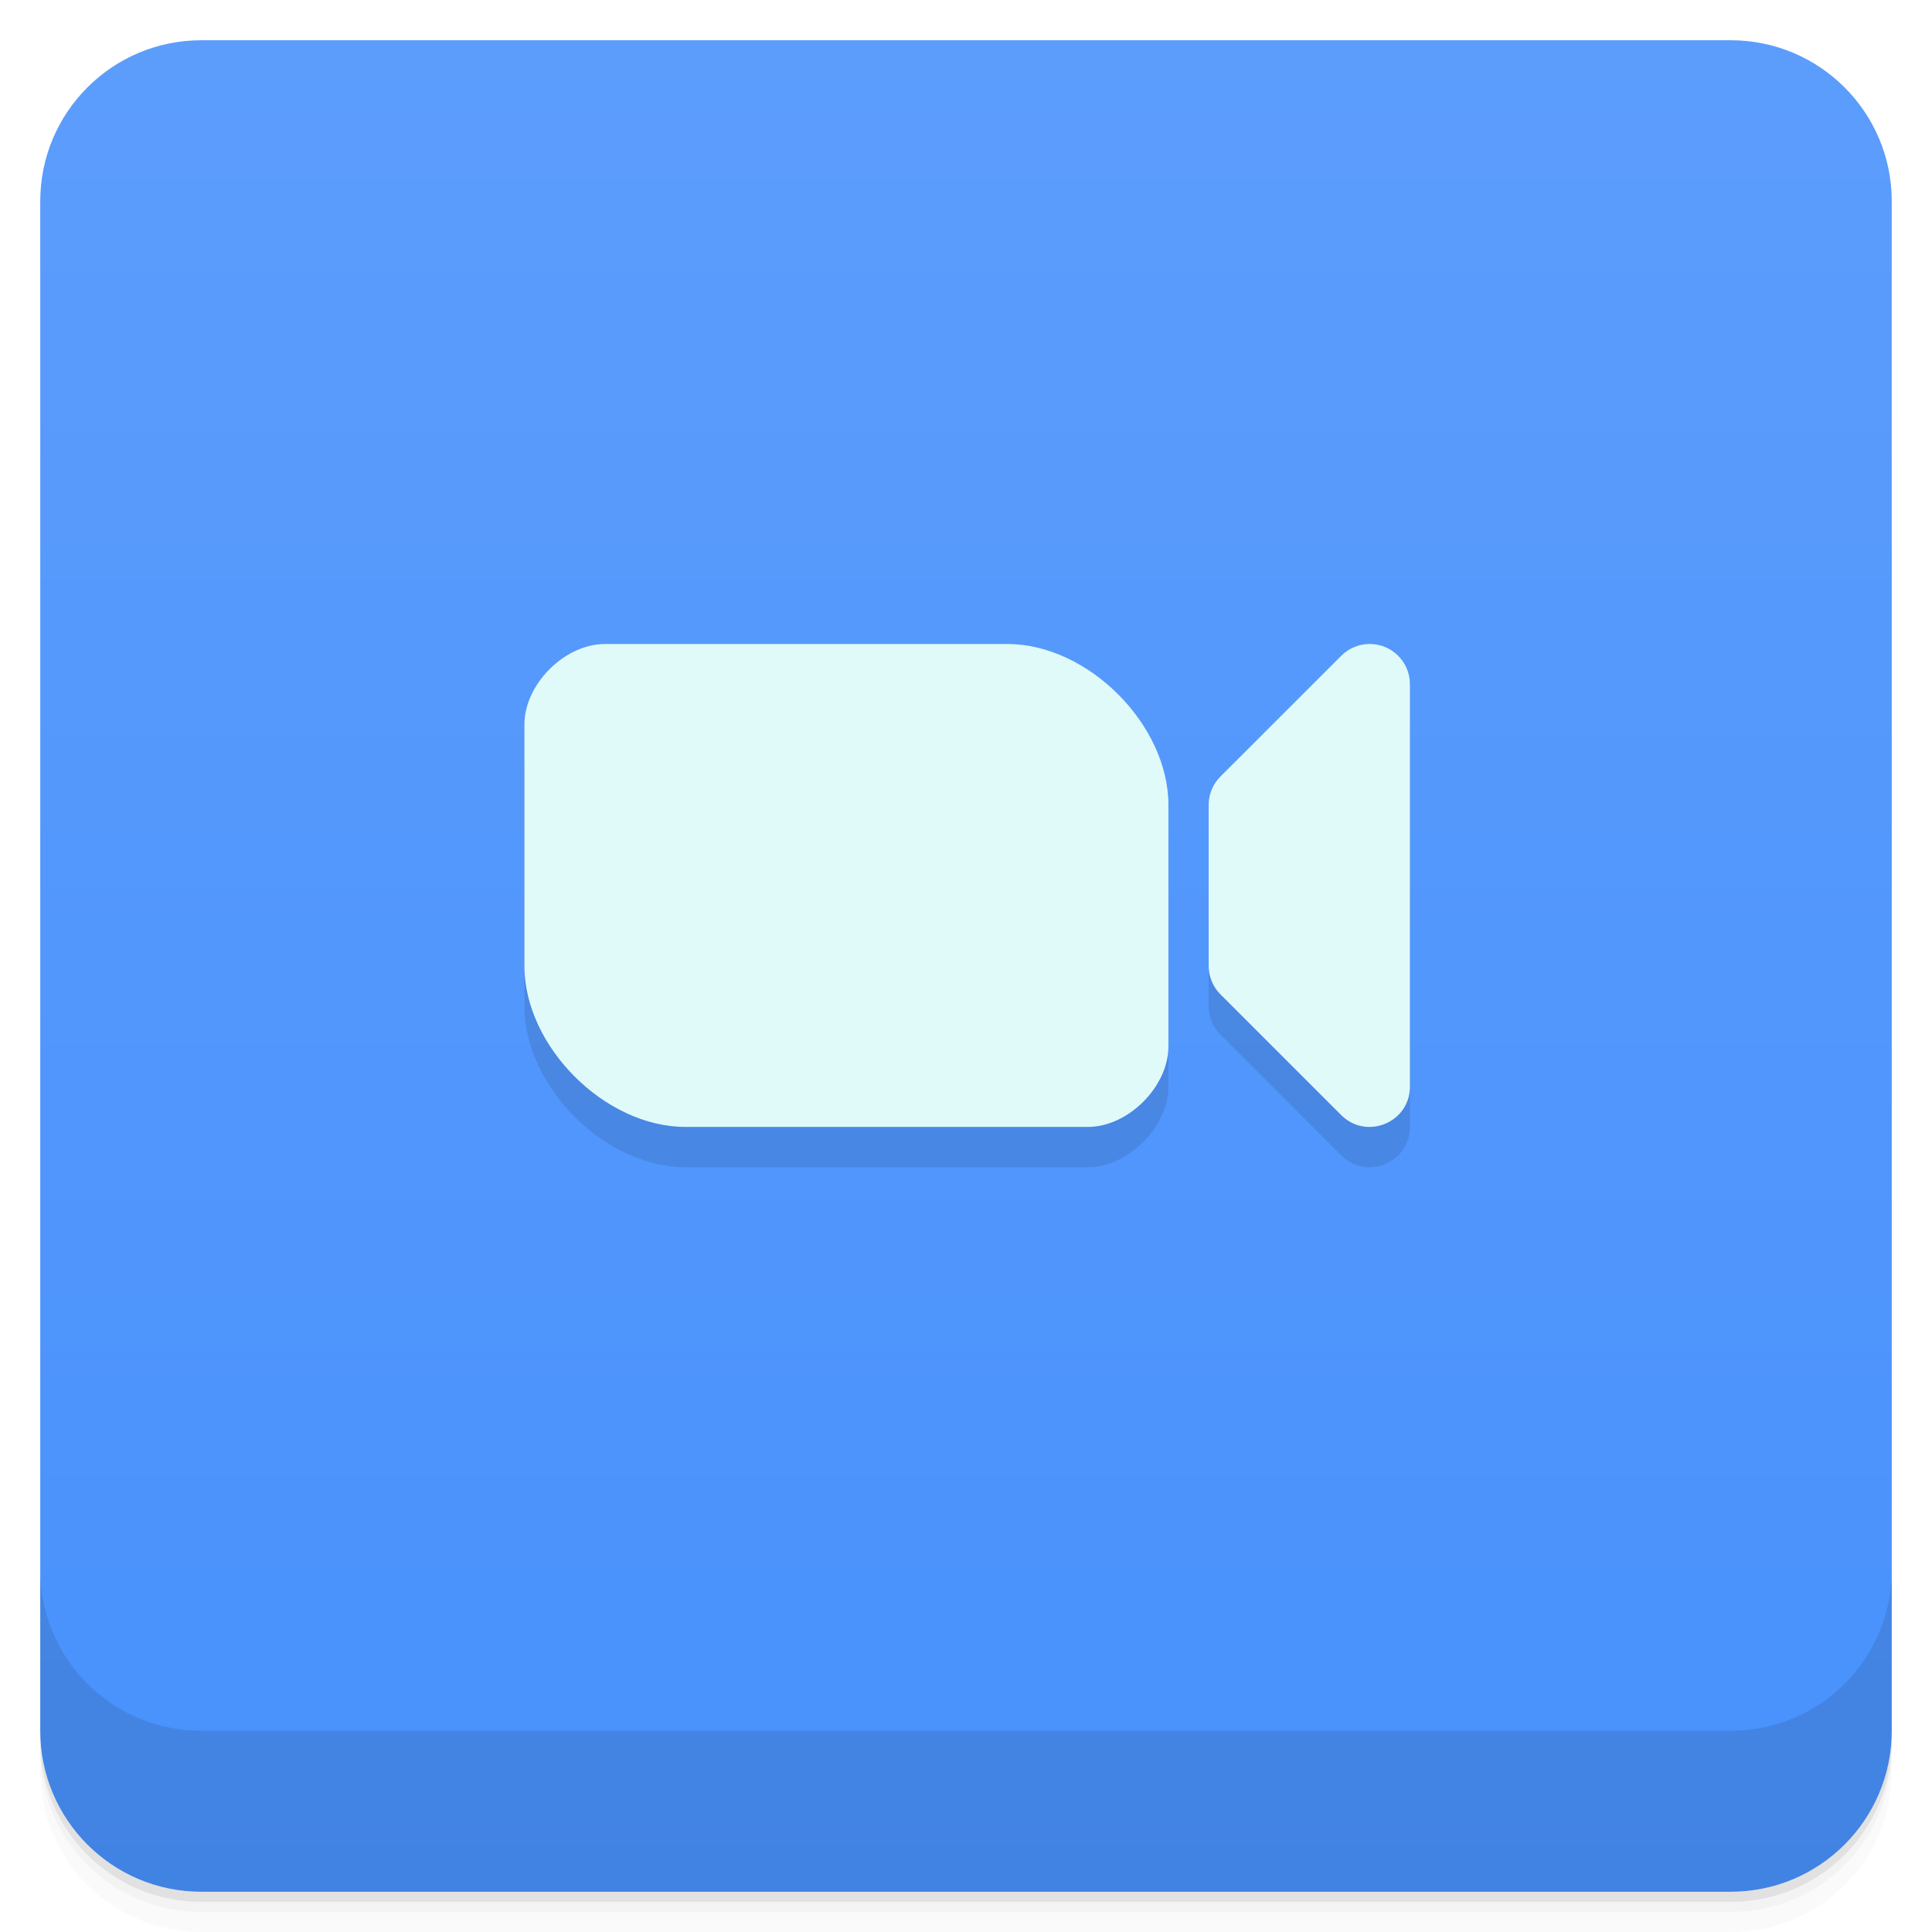
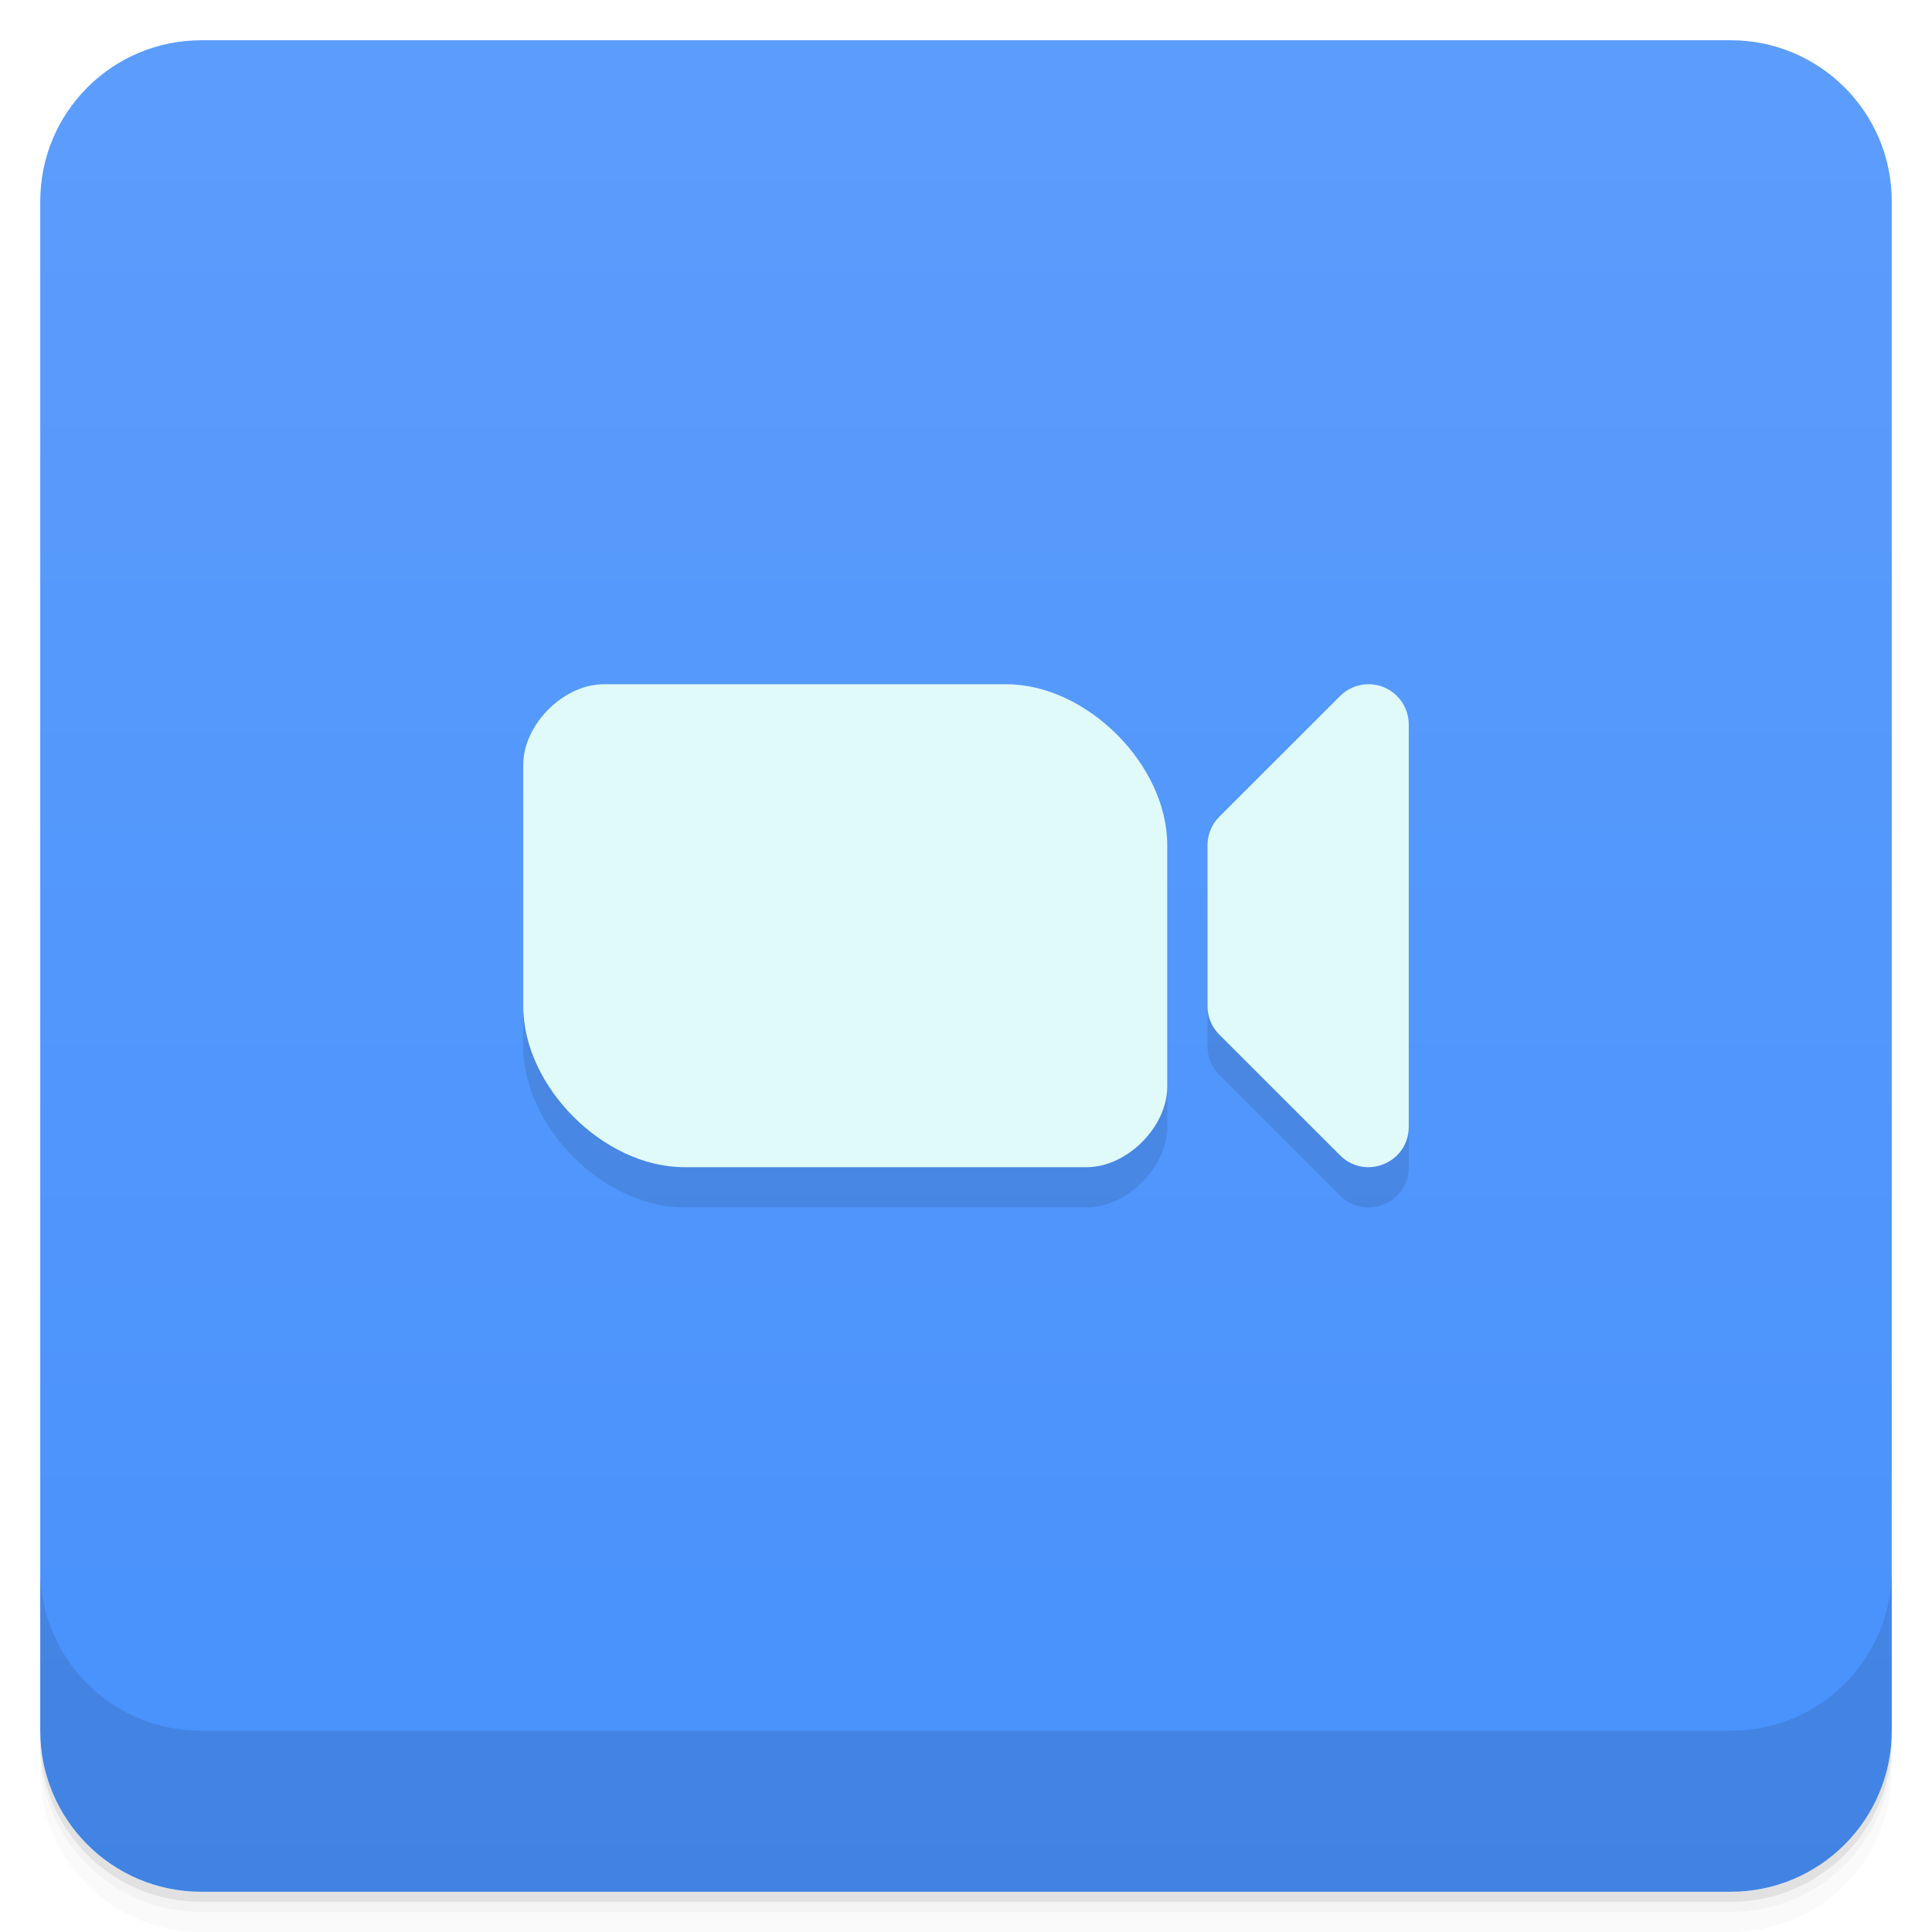
<svg xmlns="http://www.w3.org/2000/svg" version="1.1" viewBox="0 0 48 48">
  <defs>
    <linearGradient id="bg" x2="0" y1="1" y2="47" gradientUnits="userSpaceOnUse">
      <stop style="stop-color:#5c9dfc" offset="0" />
      <stop style="stop-color:#4891fc" offset="1" />
    </linearGradient>
  </defs>
  <path d="m1 43v0.25c0 2.216 1.784 4 4 4h38c2.216 0 4-1.784 4-4v-0.25c0 2.216-1.784 4-4 4h-38c-2.216 0-4-1.784-4-4zm0 0.5v0.5c0 2.216 1.784 4 4 4h38c2.216 0 4-1.784 4-4v-0.5c0 2.216-1.784 4-4 4h-38c-2.216 0-4-1.784-4-4z" style="opacity:.02" />
  <path d="m1 43.25v0.25c0 2.216 1.784 4 4 4h38c2.216 0 4-1.784 4-4v-0.25c0 2.216-1.784 4-4 4h-38c-2.216 0-4-1.784-4-4z" style="opacity:.05" />
  <path d="m1 43v0.25c0 2.216 1.784 4 4 4h38c2.216 0 4-1.784 4-4v-0.25c0 2.216-1.784 4-4 4h-38c-2.216 0-4-1.784-4-4z" style="opacity:.1" />
  <rect x="1" y="1" width="46" height="46" rx="4" style="fill:url(#bg)" />
  <path d="m1 39v4c0 2.216 1.784 4 4 4h38c2.216 0 4-1.784 4-4v-4c0 2.216-1.784 4-4 4h-38c-2.216 0-4-1.784-4-4z" style="opacity:.1" />
-   <path d="m15.029 17c-1 0-2 1-2 2v5.999c0 2 2 3.999 4 3.999h10c1 0 2-1 2-2v-5.999c0-2-2-3.999-4-3.999zm18.971 0c-0.255 0.008-0.497 0.112-0.678 0.293l-3 2.999c-0.188 0.187-0.293 0.442-0.293 0.707v3.999c5.1e-5 0.265 0.105 0.519 0.293 0.707l3 2.999c0.63 0.629 1.707 0.184 1.707-0.707v-9.998c1.84e-4 -0.564-0.466-1.016-1.029-1z" style="opacity:.1;stroke-width:1" />
-   <path d="m15.029 16c-1 0-2 1-2 2v5.999c0 2 2 3.999 4 3.999h10c1 0 2-1 2-2v-5.999c0-2-2-3.999-4-3.999zm18.971 0c-0.255 0.008-0.497 0.112-0.678 0.293l-3 2.999c-0.188 0.187-0.293 0.442-0.293 0.707v3.999c5.1e-5 0.265 0.105 0.519 0.293 0.707l3 2.999c0.63 0.629 1.707 0.184 1.707-0.707v-9.998c1.84e-4 -0.564-0.466-1.016-1.029-1z" style="fill:#e0faf9;stroke-width:1" />
+   <path d="m15 18c-1 0-2 1-2 2v5.999c0 2 2 3.999 4 3.999h10c1 0 2-1 2-2v-5.999c0-2-2-3.999-4-3.999zm18.971 0c-0.255 0.008-0.497 0.112-0.678 0.293l-3 2.999c-0.188 0.187-0.293 0.442-0.293 0.707v3.999c5.1e-5 0.265 0.105 0.519 0.293 0.707l3 2.999c0.63 0.629 1.707 0.184 1.707-0.707v-9.998c1.84e-4 -0.564-0.466-1.016-1.029-1z" style="opacity:.1;stroke-width:1" />
+   <path d="m15 17c-1 0-2 1-2 2v5.999c0 2 2 3.999 4 3.999h10c1 0 2-1 2-2v-5.999c0-2-2-3.999-4-3.999zm18.971 0c-0.255 0.008-0.497 0.112-0.678 0.293l-3 2.999c-0.188 0.187-0.293 0.442-0.293 0.707v3.999c5.1e-5 0.265 0.105 0.519 0.293 0.707l3 2.999c0.63 0.629 1.707 0.184 1.707-0.707v-9.998c1.84e-4 -0.564-0.466-1.016-1.029-1z" style="fill:#e0faf9;stroke-width:1" />
</svg>
